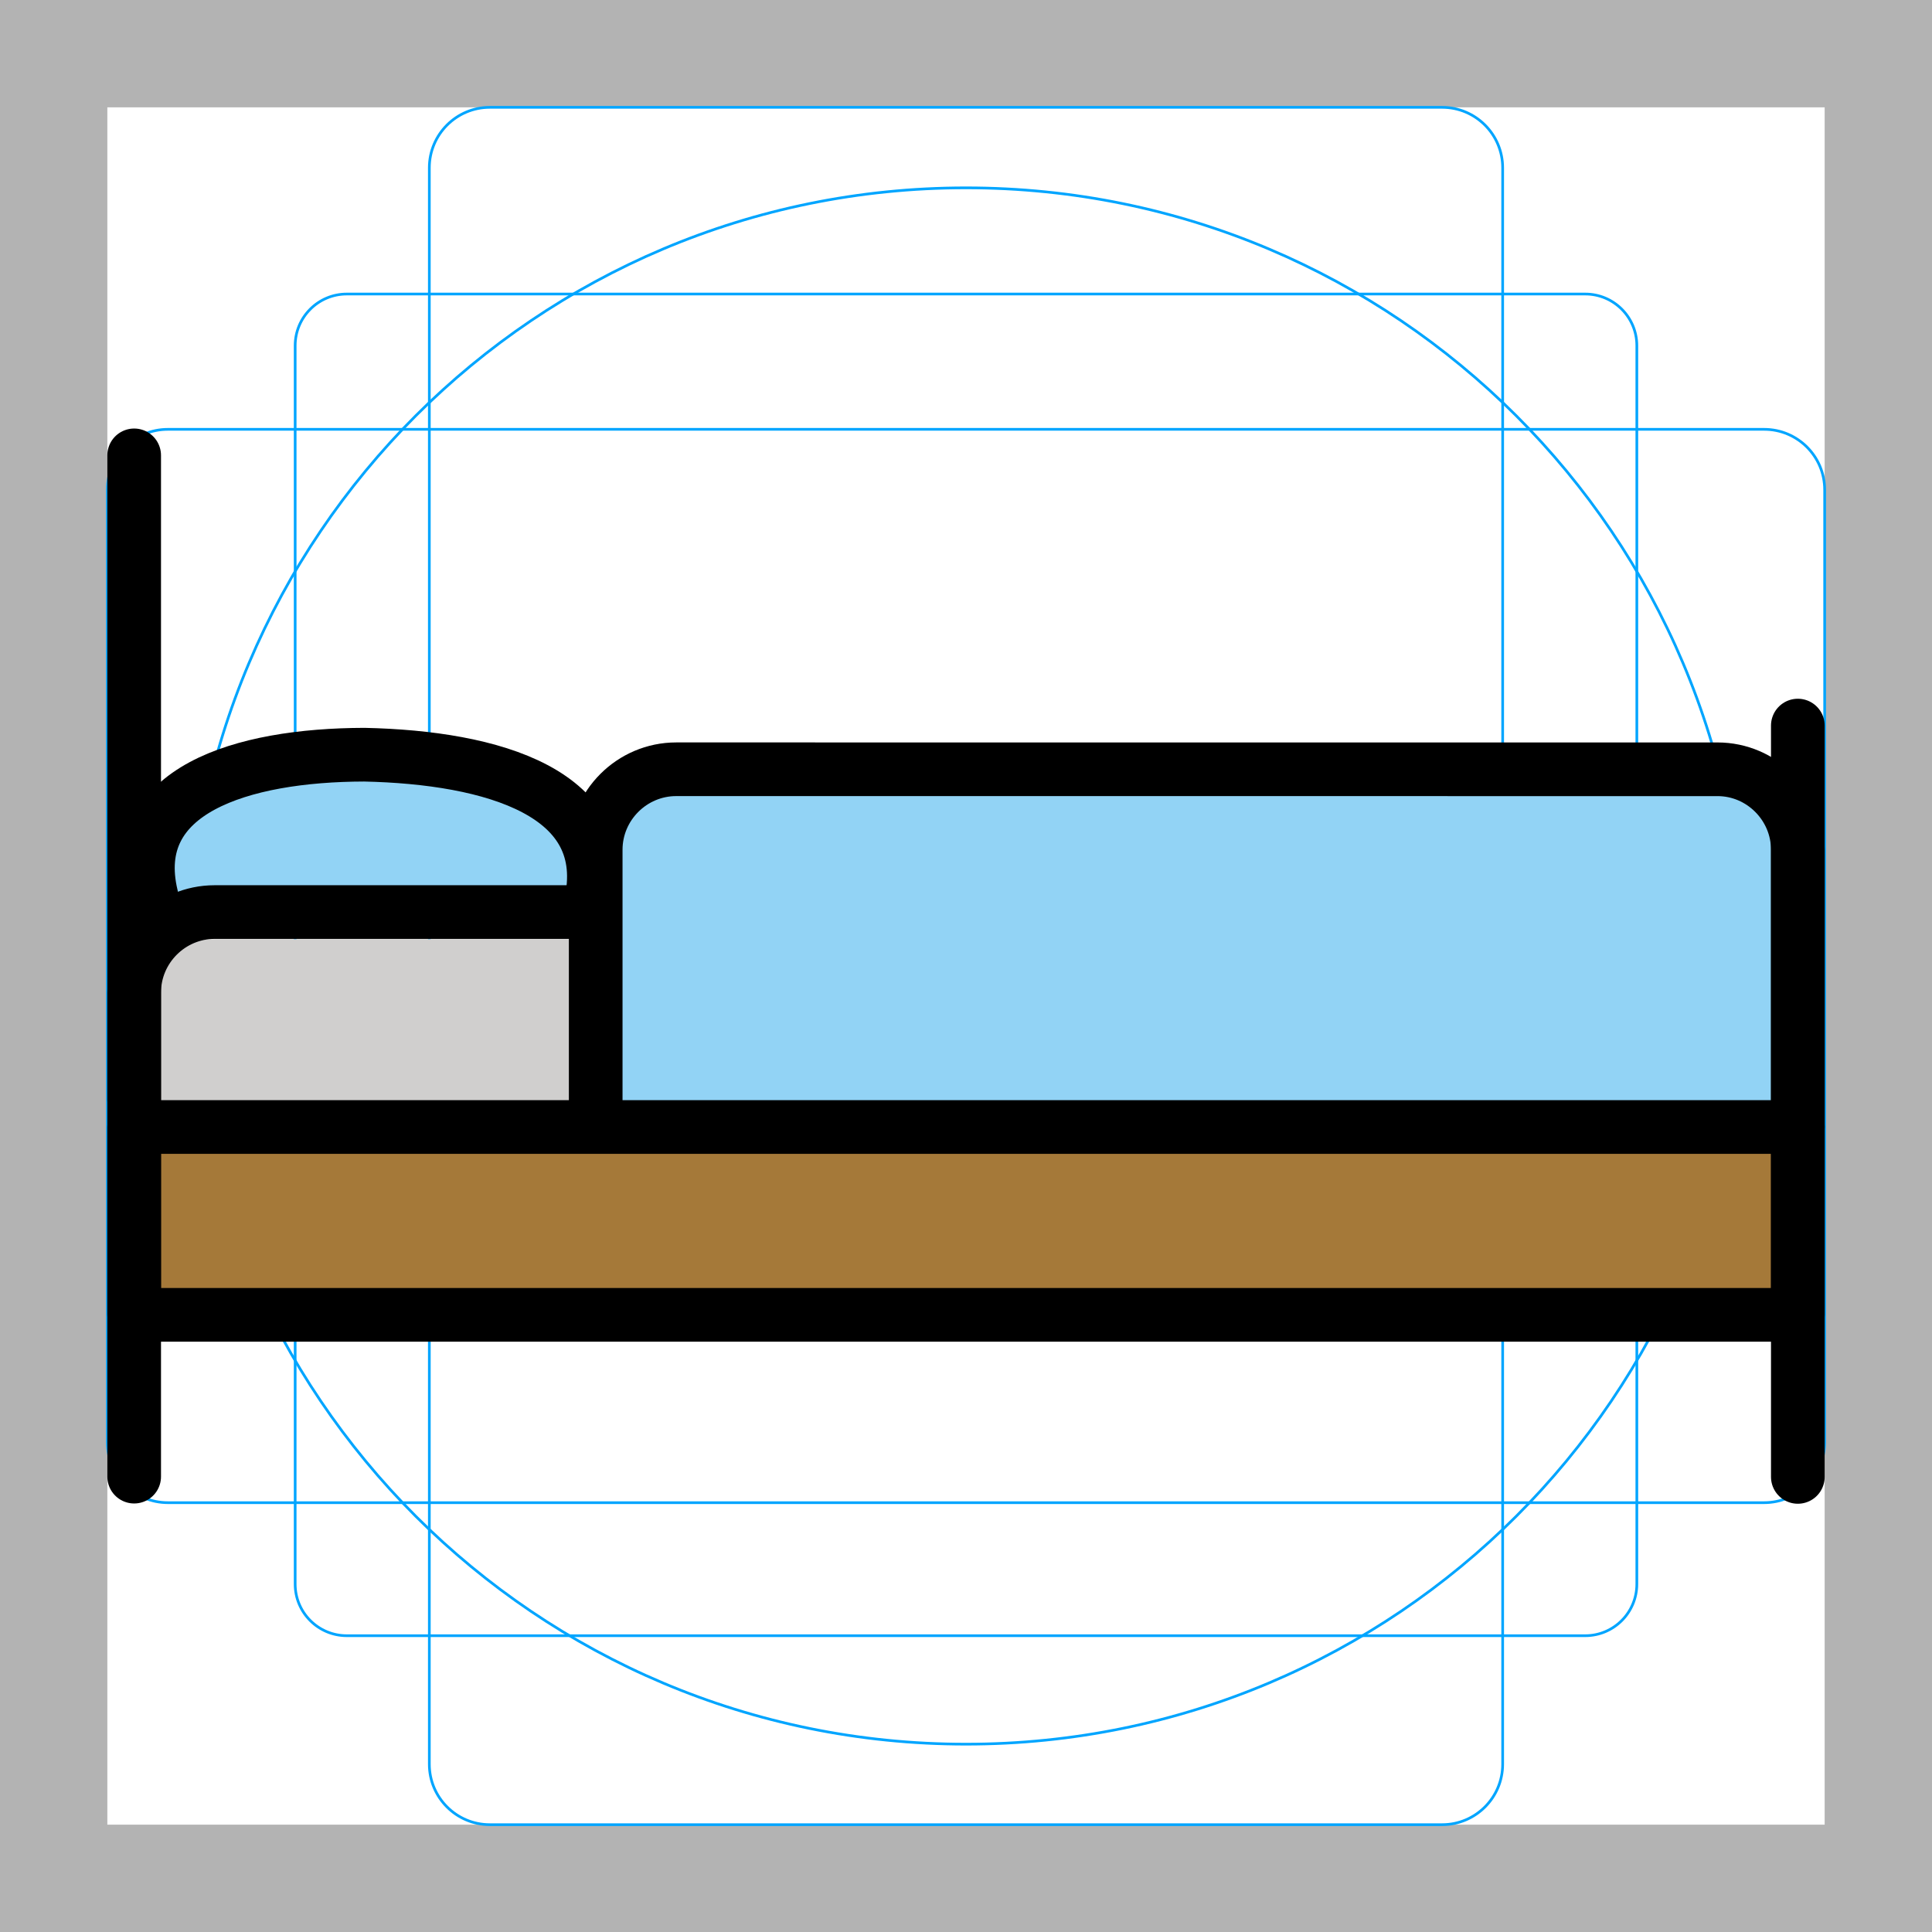
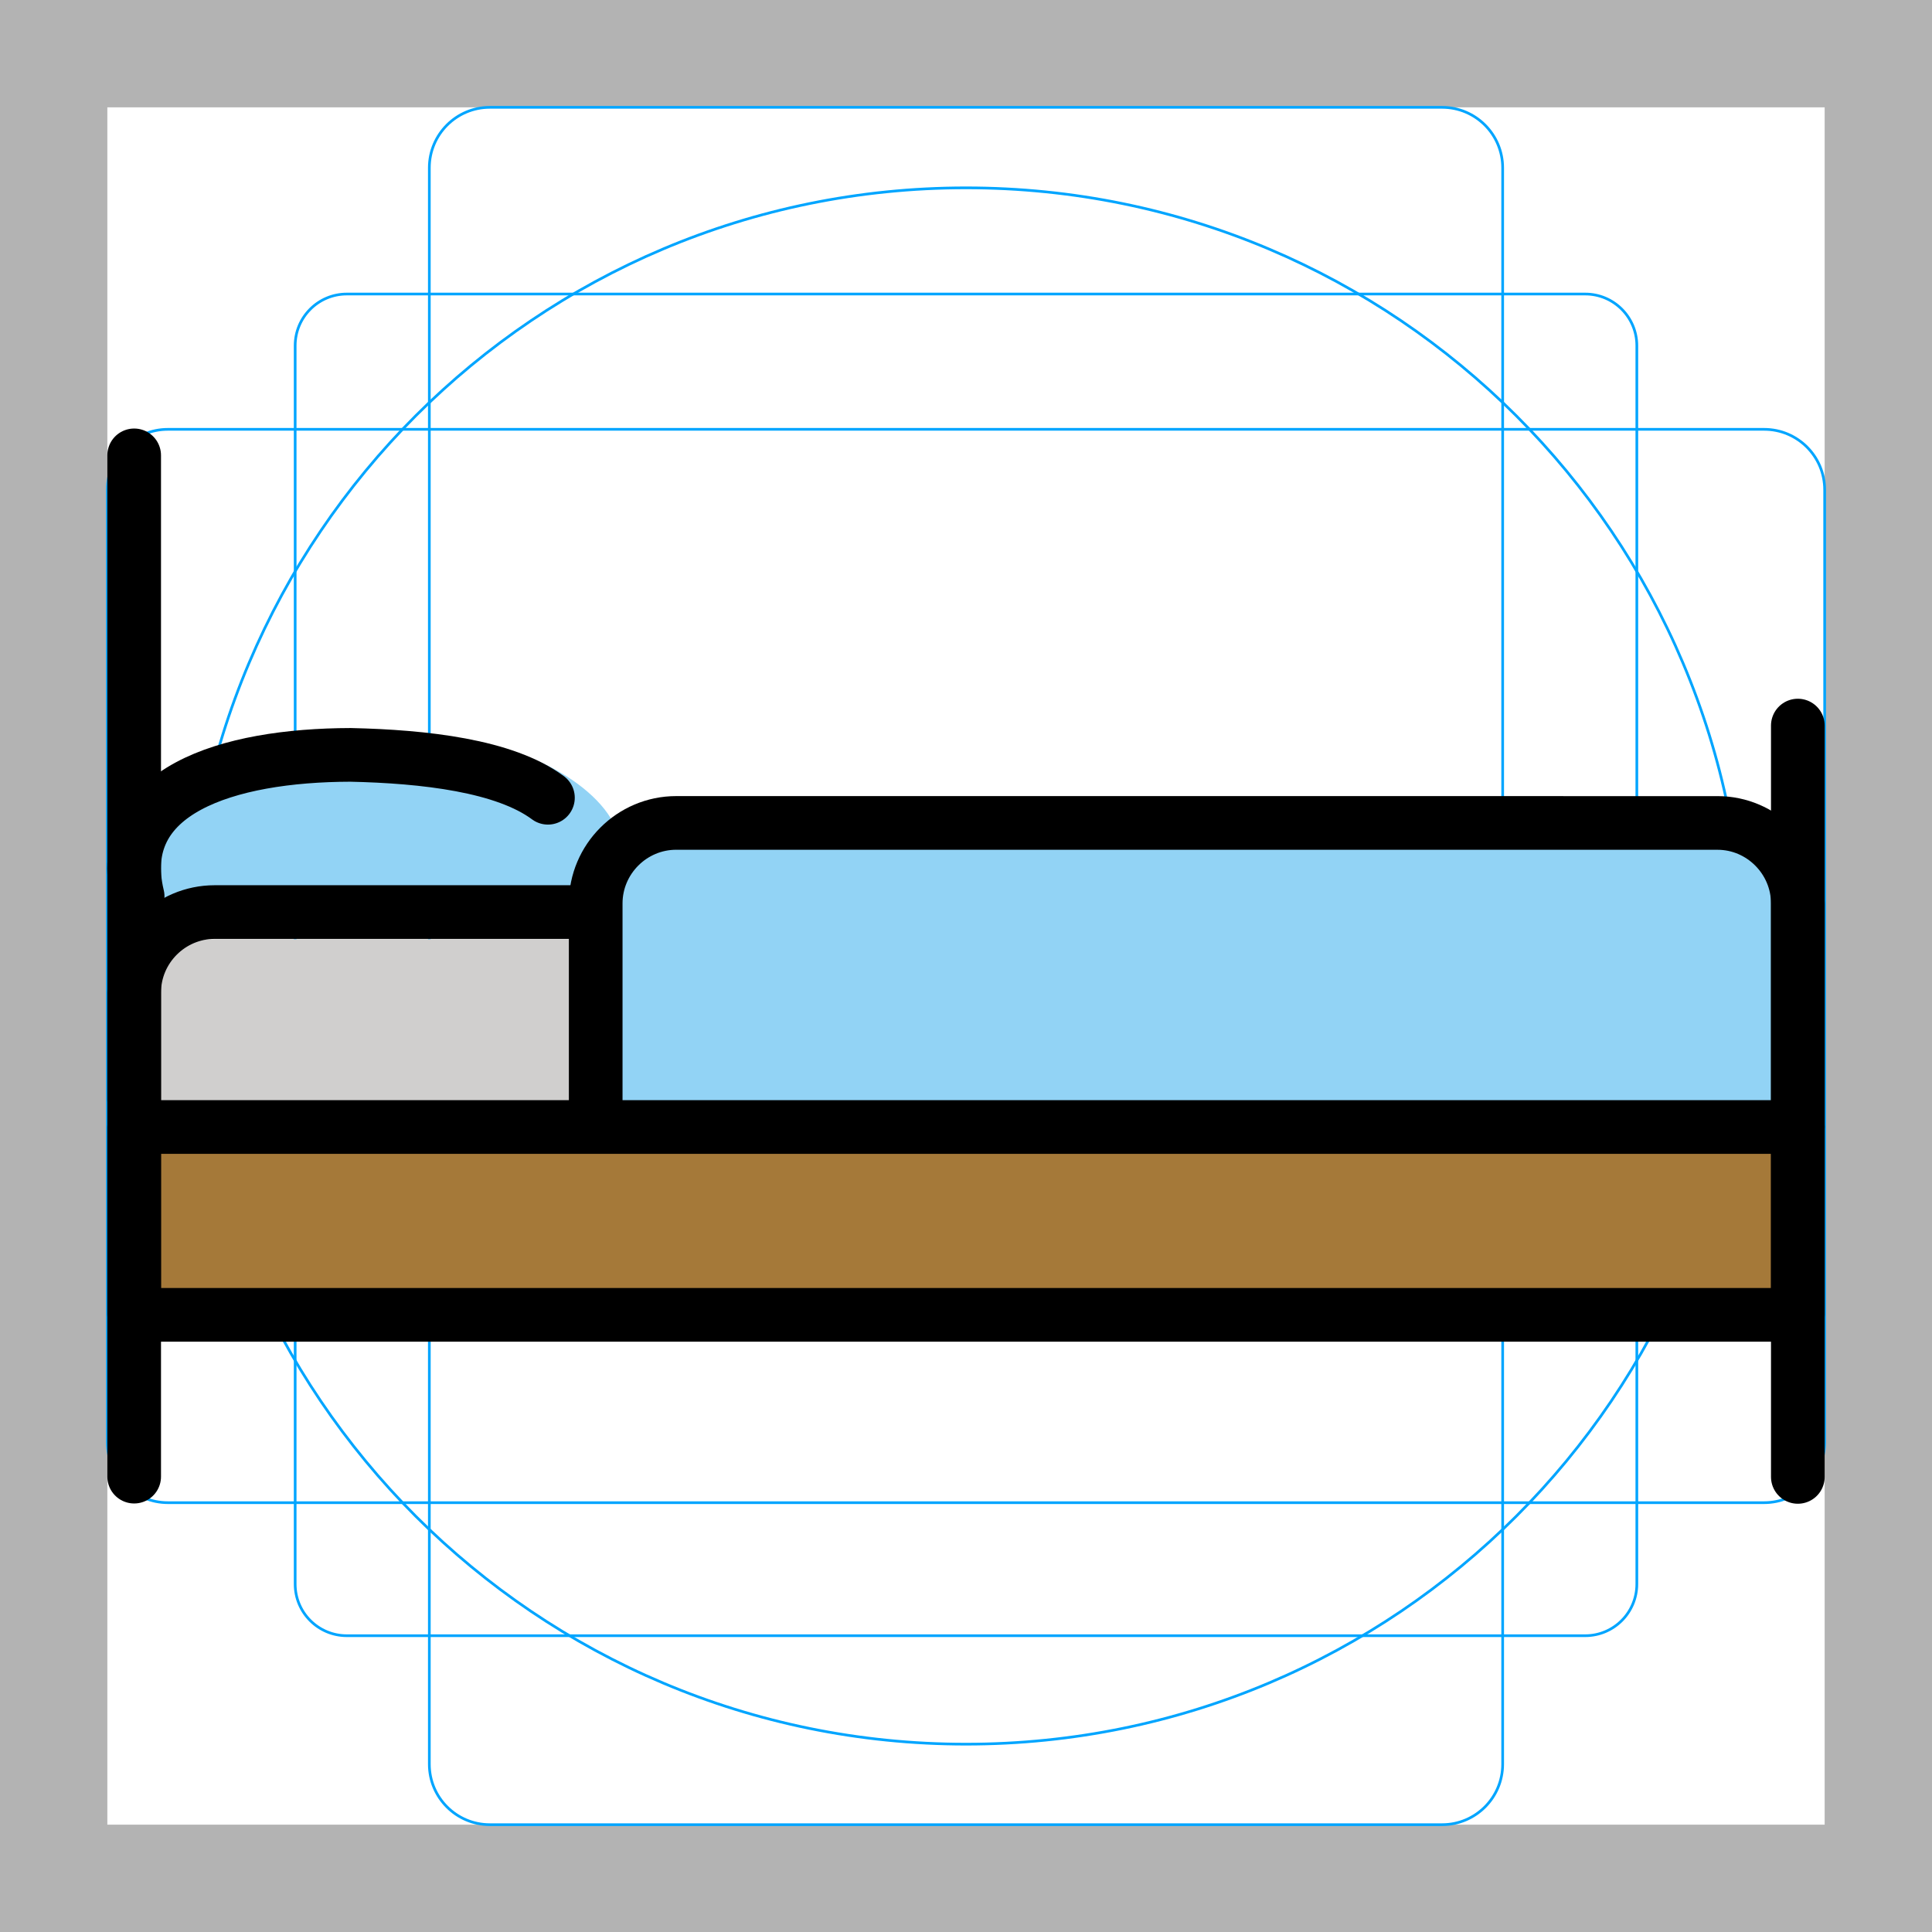
<svg xmlns="http://www.w3.org/2000/svg" id="emoji" viewBox="0 0 72 72">
  <g id="grid">
    <path fill="#b3b3b3" d="M68,4V68H4V4H68m4-4H0V72H72V0Z" />
    <path fill="none" stroke="#00a5ff" stroke-miterlimit="10" stroke-width="0.1" d="M12.923,10.958H59.077A1.923,1.923,0,0,1,61,12.881V59.035a1.923,1.923,0,0,1-1.923,1.923H12.923A1.923,1.923,0,0,1,11,59.035V12.881A1.923,1.923,0,0,1,12.923,10.958Z" />
    <rect x="16" y="4" rx="2.254" width="40" height="64" fill="none" stroke="#00a5ff" stroke-miterlimit="10" stroke-width="0.1" />
    <rect x="16" y="4" rx="2.254" width="40" height="64" transform="translate(72) rotate(90)" fill="none" stroke="#00a5ff" stroke-miterlimit="10" stroke-width="0.1" />
    <circle cx="36" cy="36" r="29" fill="none" stroke="#00a5ff" stroke-miterlimit="10" stroke-width="0.1" />
  </g>
  <g id="color">
    <rect x="5" y="42.5" width="62" height="6.5" fill="#a57939" />
    <path fill="#d0cfce" d="m5 42v-4c0-1.65 1.35-3 3-3h56c1.65 0 3 1.35 3 3v4" />
-     <path fill="#92d3f5" d="m5.125 30.44s2.523-1.908 8.407-1.863c2.296 0.018 5.103 0.333 8.473 1.175v4l-15 1-0.812 1.25-1.062-1.625-0.125-3.625z" />
-     <path fill="#92d3f5" d="m22 41.6 0.434-10.29c-3.052-4.924 32.48-2.528 44.6-2.638 0.818 4.338 0.044 8.264-0.03 13.32" />
+     <path fill="#92d3f5" d="m5.125 30.44s6.387-2.767 12.27-2.721c2.296 0.018 5.686 1.897 5.712 3.874l-1.104 2.16-15 1-0.812 1.25-1.062-1.625-0.125-3.625z" />
+     <path fill="#92d3f5" d="m22 41.6 0.434-8.291c-3.052-4.924 32.48-2.528 44.6-2.638 0.818 4.338 0.044 6.264-0.03 11.32" />
  </g>
  <g id="hair" />
  <g id="skin" />
  <g id="skin-shadow" />
  <g id="line">
-     <rect x="5" y="42" width="62" height="7" fill="none" stroke="#000" stroke-linecap="round" stroke-linejoin="round" stroke-width="2" />
-     <path fill="none" stroke="#000" stroke-linecap="round" stroke-linejoin="round" stroke-width="2" d="m5 40.99v-4c0-1.65 1.35-3 3-3h13.83" />
-     <line x1="5" x2="5" y1="55.03" y2="16.97" fill="none" stroke="#000" stroke-linecap="round" stroke-linejoin="round" stroke-width="2" />
-     <line x1="67" x2="67" y1="27.04" y2="55.04" fill="none" stroke="#000" stroke-linecap="round" stroke-linejoin="round" stroke-width="2" />
-     <path fill="none" stroke="#000" stroke-linecap="round" stroke-linejoin="round" stroke-miterlimit="10" stroke-width="2" d="m22 33.75c0.984-4.215-3.668-5.522-8.423-5.625-4.582 0.011-8.882 1.329-7.933 5.274" />
-     <path fill="none" stroke="#000" stroke-linecap="round" stroke-linejoin="round" stroke-miterlimit="10" stroke-width="2" d="m67 41.99v-10.32c0-1.65-1.35-3-2.99-3.001l-38.81-0.001c-1.65 0-3 1.35-3 3v10" />
+     <rect x="5" y="42" width="62" height="7" fill="none" stroke="#000" stroke-linecap="round" stroke-linejoin="round" stroke-miterlimit="10" stroke-width="2" />
+     <path fill="none" stroke="#000" stroke-linecap="round" stroke-linejoin="round" stroke-miterlimit="10" stroke-width="2" d="m5 40.99v-4c0-1.65 1.35-3 3-3h13.83" />
+     <line x1="5" x2="5" y1="55.03" y2="16.97" fill="none" stroke="#000" stroke-linecap="round" stroke-linejoin="round" stroke-miterlimit="10" stroke-width="2" />
+     <line x1="67" x2="67" y1="27.04" y2="55.04" fill="none" stroke="#000" stroke-linecap="round" stroke-linejoin="round" stroke-miterlimit="10" stroke-width="2" />
+     <path fill="none" stroke="#000" stroke-linecap="round" stroke-linejoin="round" stroke-miterlimit="10" stroke-width="2" d="m20.42 29.73c-1.61-1.197-4.604-1.538-7.357-1.598-4.582 0.011-8.882 1.329-7.933 5.274" />
+     <path fill="none" stroke="#000" stroke-linecap="round" stroke-linejoin="round" stroke-miterlimit="10" stroke-width="2" d="m67 41.99v-8.32c0-1.65-1.35-3-2.99-3.001l-38.81-0.001c-1.65-5.9e-5 -3 1.35-3 3v8" />
  </g>
</svg>
